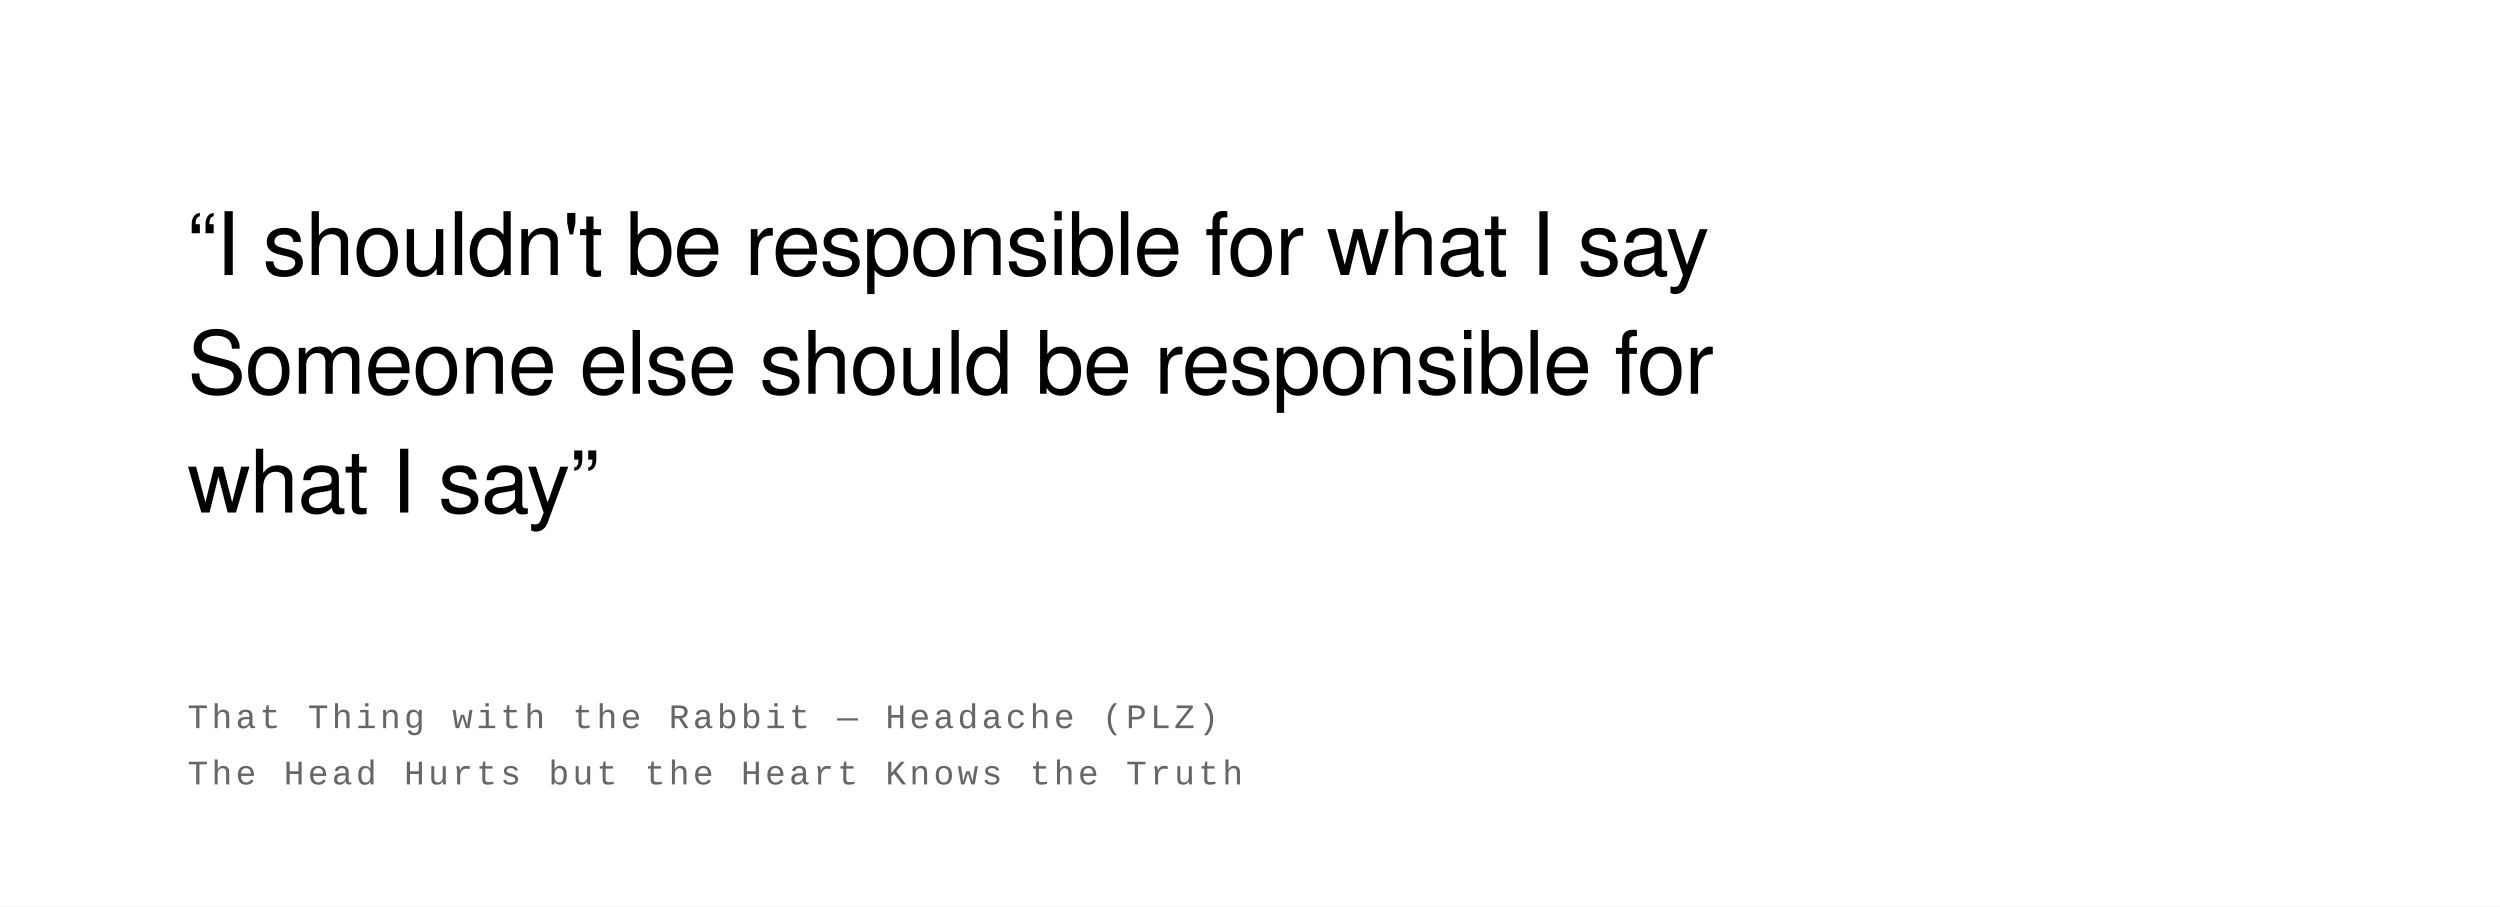
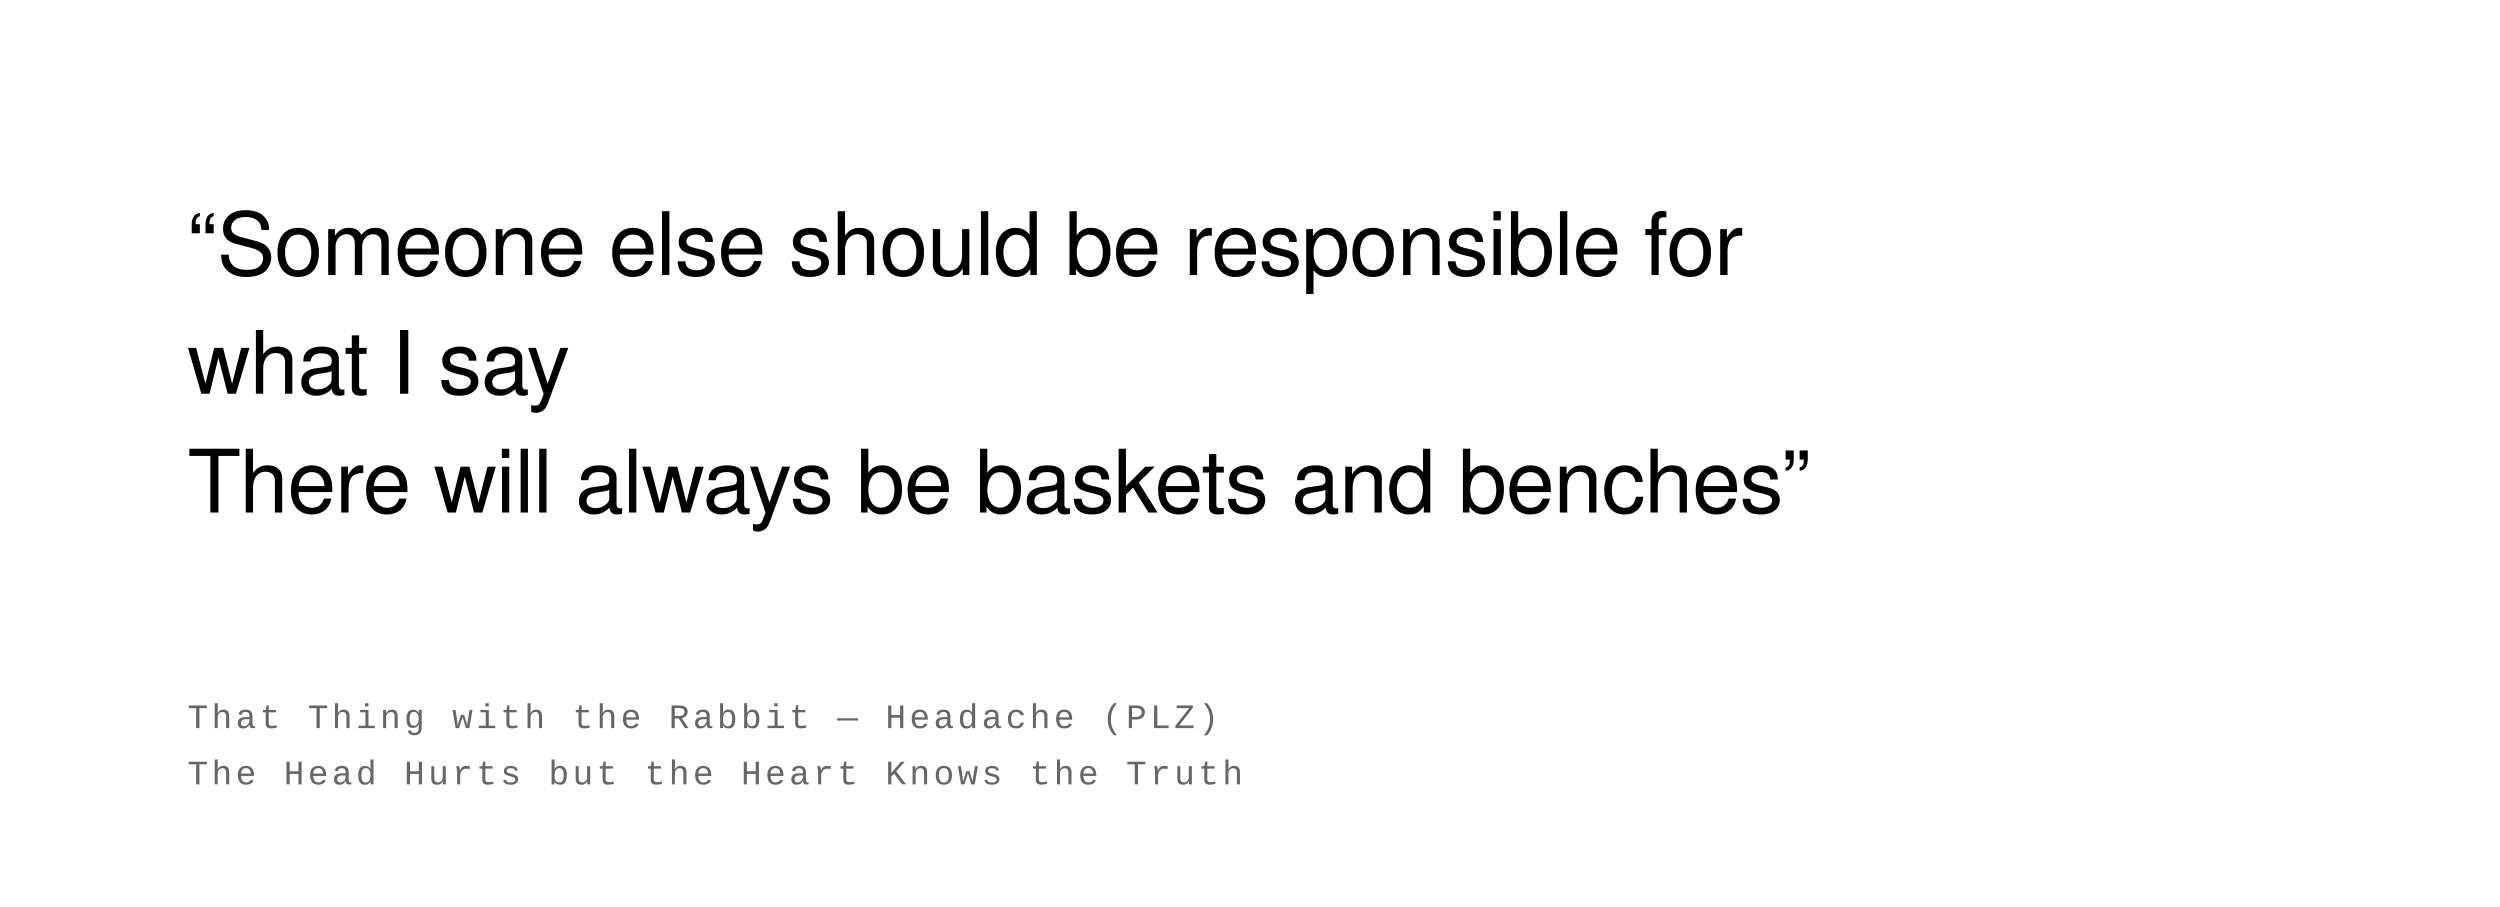
<svg xmlns="http://www.w3.org/2000/svg" width="800" height="290" viewBox="0 0 800 290">
  <rect width="100%" height="100%" fill="#ffffff" />
  <text font-family="Helvetica Neue, Helvetica, Arial, sans-serif" font-size="28" fill="#000000" font-weight="400" letter-spacing="-0.01em">
-     <tspan x="60" y="88">“I shouldn't be responsible for what I say</tspan>
-     <tspan x="60" y="126">Someone else should be responsible for</tspan>
-     <tspan x="60" y="164">what I say”</tspan>
+     <tspan x="60" y="88">“Someone else should be responsible for</tspan>
+     <tspan x="60" y="126">what I say</tspan>
+     <tspan x="60" y="164">There will always be baskets and benches”</tspan>
  </text>
  <text font-family="Courier New, Courier, monospace" font-size="11" fill="#666666" font-weight="400" text-transform="uppercase" letter-spacing="0.1em">
    <tspan x="60" y="233">That Thing with the Rabbit  —  Headache (PLZ)</tspan>
    <tspan x="60" y="251">The Head Hurts but the Heart Knows the Truth</tspan>
  </text>
</svg>
